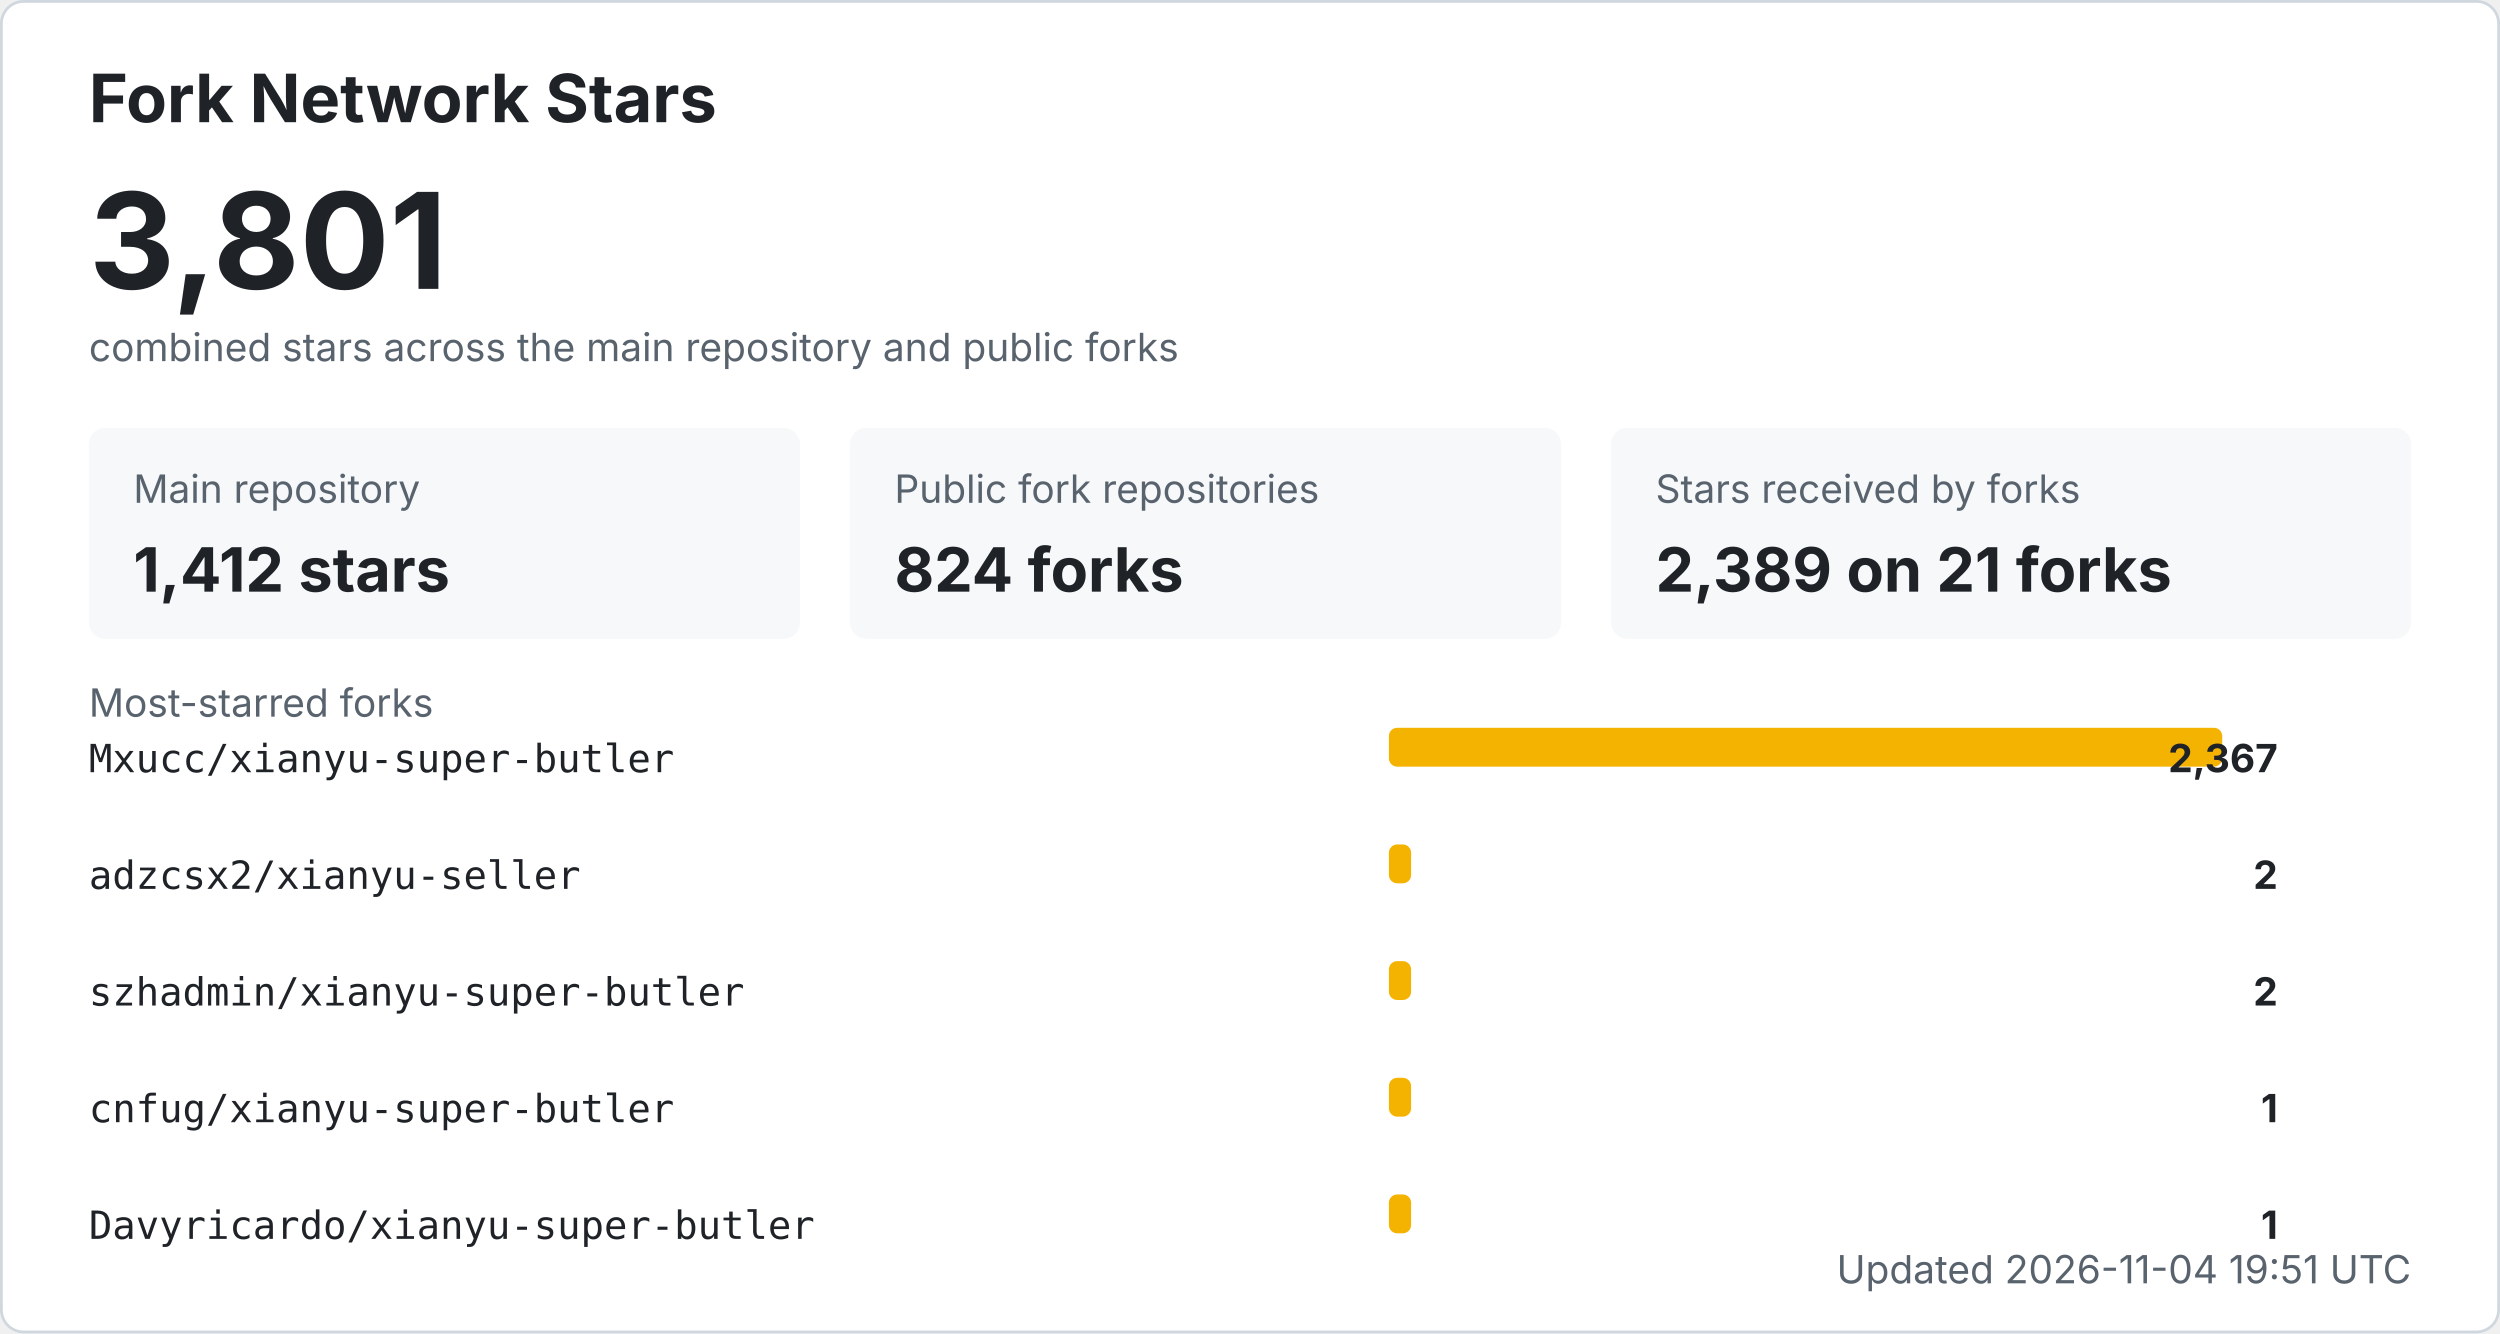
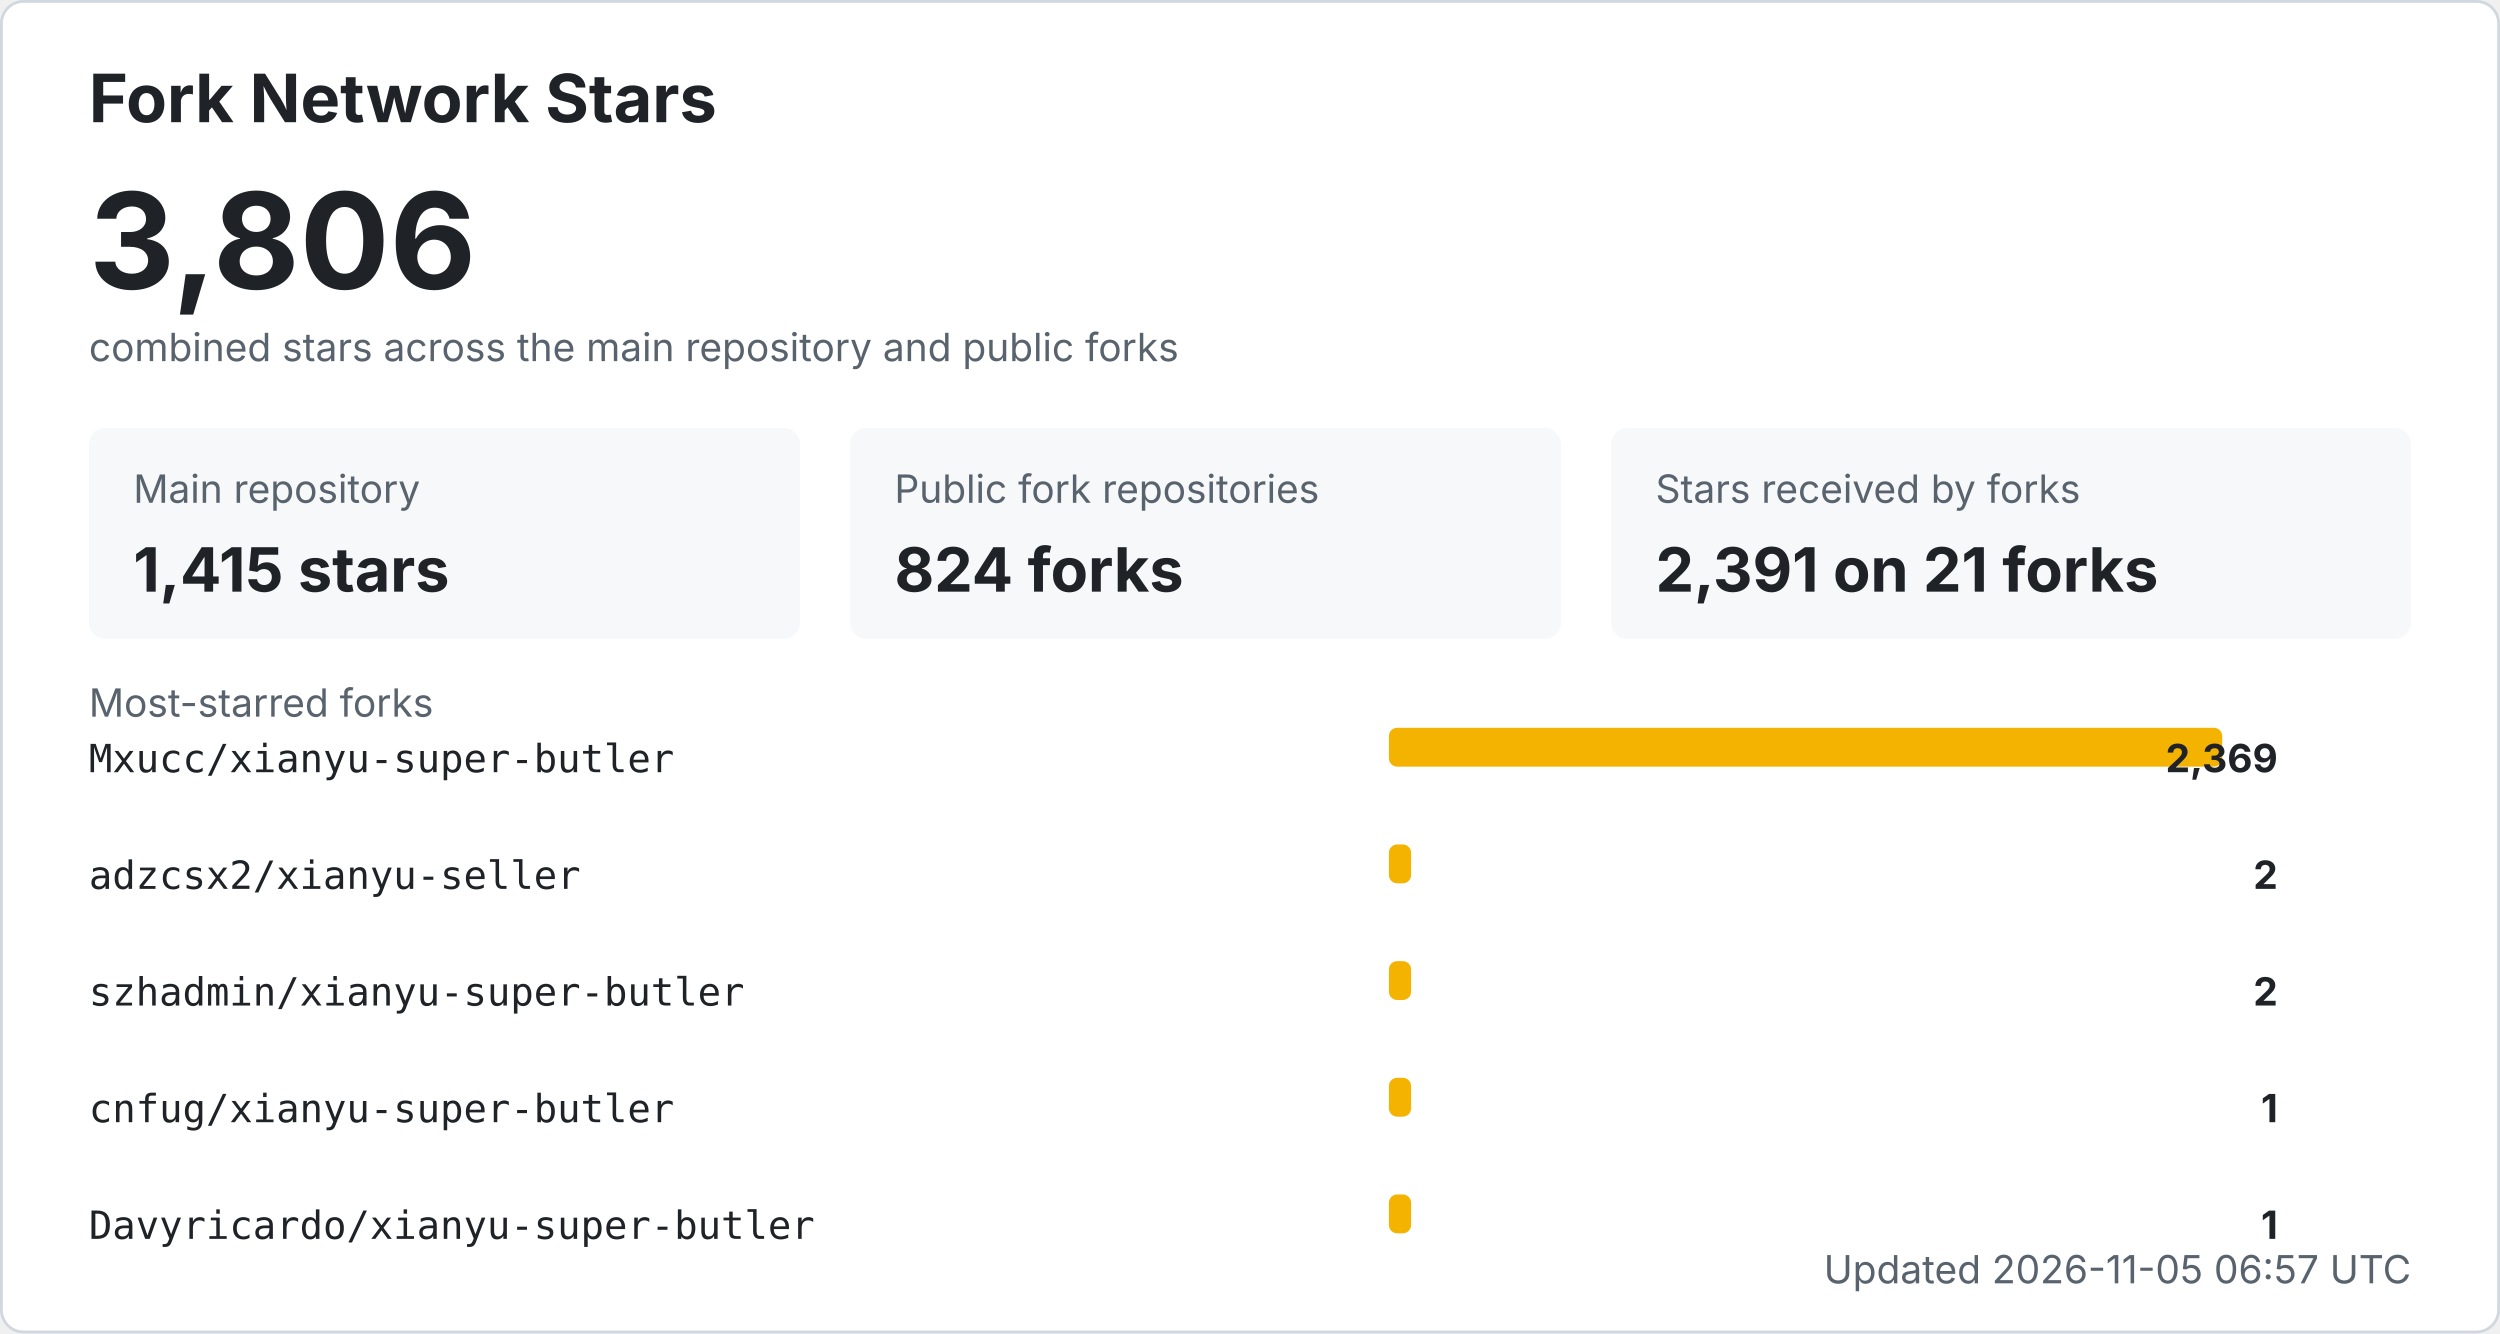
<svg xmlns="http://www.w3.org/2000/svg" width="900" height="480" viewBox="0 0 900 480" role="img" aria-labelledby="title desc">
  <style>
    .bg { fill: #ffffff; stroke: #d0d7de; }
    .title { fill: #1f2328; font: 700 24px -apple-system, BlinkMacSystemFont, "Segoe UI", sans-serif; }
    .total { fill: #1f2328; font: 700 48px -apple-system, BlinkMacSystemFont, "Segoe UI", sans-serif; }
    .label { fill: #59636e; font: 14px -apple-system, BlinkMacSystemFont, "Segoe UI", sans-serif; }
    .metric { fill: #1f2328; font: 700 22px -apple-system, BlinkMacSystemFont, "Segoe UI", sans-serif; }
    .repo { fill: #1f2328; font: 14px ui-monospace, SFMono-Regular, Consolas, monospace; }
    .count { fill: #1f2328; font: 700 14px -apple-system, BlinkMacSystemFont, "Segoe UI", sans-serif; }
    .muted { fill: #59636e; font: 14px -apple-system, BlinkMacSystemFont, "Segoe UI", sans-serif; }
    .card { fill: #f6f8fa; }
    .bar { fill: #f5b301; }
    @media (prefers-color-scheme: dark) {
      .bg { fill: #0d1117; stroke: #30363d; }
      .title, .total, .metric, .repo, .count { fill: #f0f6fc; }
      .label, .muted { fill: #8b949e; }
      .card { fill: #161b22; }
    }
  </style>
  <rect x="0.5" y="0.5" width="899" height="479" rx="8" class="bg" />
  <text x="32" y="44" class="title">Fork Network Stars</text>
-   <text x="32" y="104" class="total">3,801</text>
+   <text x="32" y="104" class="total">3,806</text>
  <text x="32" y="130" class="label">combined stars across the main repository and public forks</text>
  <rect x="32" y="154" width="256" height="76" rx="6" class="card" />
  <text x="48" y="181" class="label">Main repository</text>
-   <text x="48" y="213" class="metric">1,412 stars</text>
+   <text x="48" y="213" class="metric">1,415 stars</text>
  <rect x="306" y="154" width="256" height="76" rx="6" class="card" />
  <text x="322" y="181" class="label">Public fork repositories</text>
  <text x="322" y="213" class="metric">824 forks</text>
  <rect x="580" y="154" width="288" height="76" rx="6" class="card" />
  <text x="596" y="181" class="label">Stars received by forks</text>
-   <text x="596" y="213" class="metric">2,389 on 21 forks</text>
+   <text x="596" y="213" class="metric">2,391 on 21 forks</text>
  <text x="32" y="258" class="label">Most-starred forks</text>
  <text x="32" y="278" class="repo">Mxucc/xianyu-super-butler</text>
  <rect x="500" y="262" width="300" height="14" rx="3" class="bar" />
-   <text x="820" y="278" text-anchor="end" class="count">2,367</text>
+   <text x="820" y="278" text-anchor="end" class="count">2,369</text>
  <text x="32" y="320" class="repo">adzcsx2/xianyu-seller</text>
  <rect x="500" y="304" width="8" height="14" rx="3" class="bar" />
  <text x="820" y="320" text-anchor="end" class="count">2</text>
  <text x="32" y="362" class="repo">szhadmin/xianyu-super-butler</text>
  <rect x="500" y="346" width="8" height="14" rx="3" class="bar" />
  <text x="820" y="362" text-anchor="end" class="count">2</text>
  <text x="32" y="404" class="repo">cnfug/xianyu-super-butler</text>
  <rect x="500" y="388" width="8" height="14" rx="3" class="bar" />
  <text x="820" y="404" text-anchor="end" class="count">1</text>
  <text x="32" y="446" class="repo">Davyricardo/xianyu-super-butler</text>
  <rect x="500" y="430" width="8" height="14" rx="3" class="bar" />
  <text x="820" y="446" text-anchor="end" class="count">1</text>
-   <text x="868" y="462" text-anchor="end" class="label">Updated 2026-11-04 19:51 UTC</text>
+   <text x="868" y="462" text-anchor="end" class="label">Updated 2026-11-05 06:57 UTC</text>
</svg>
